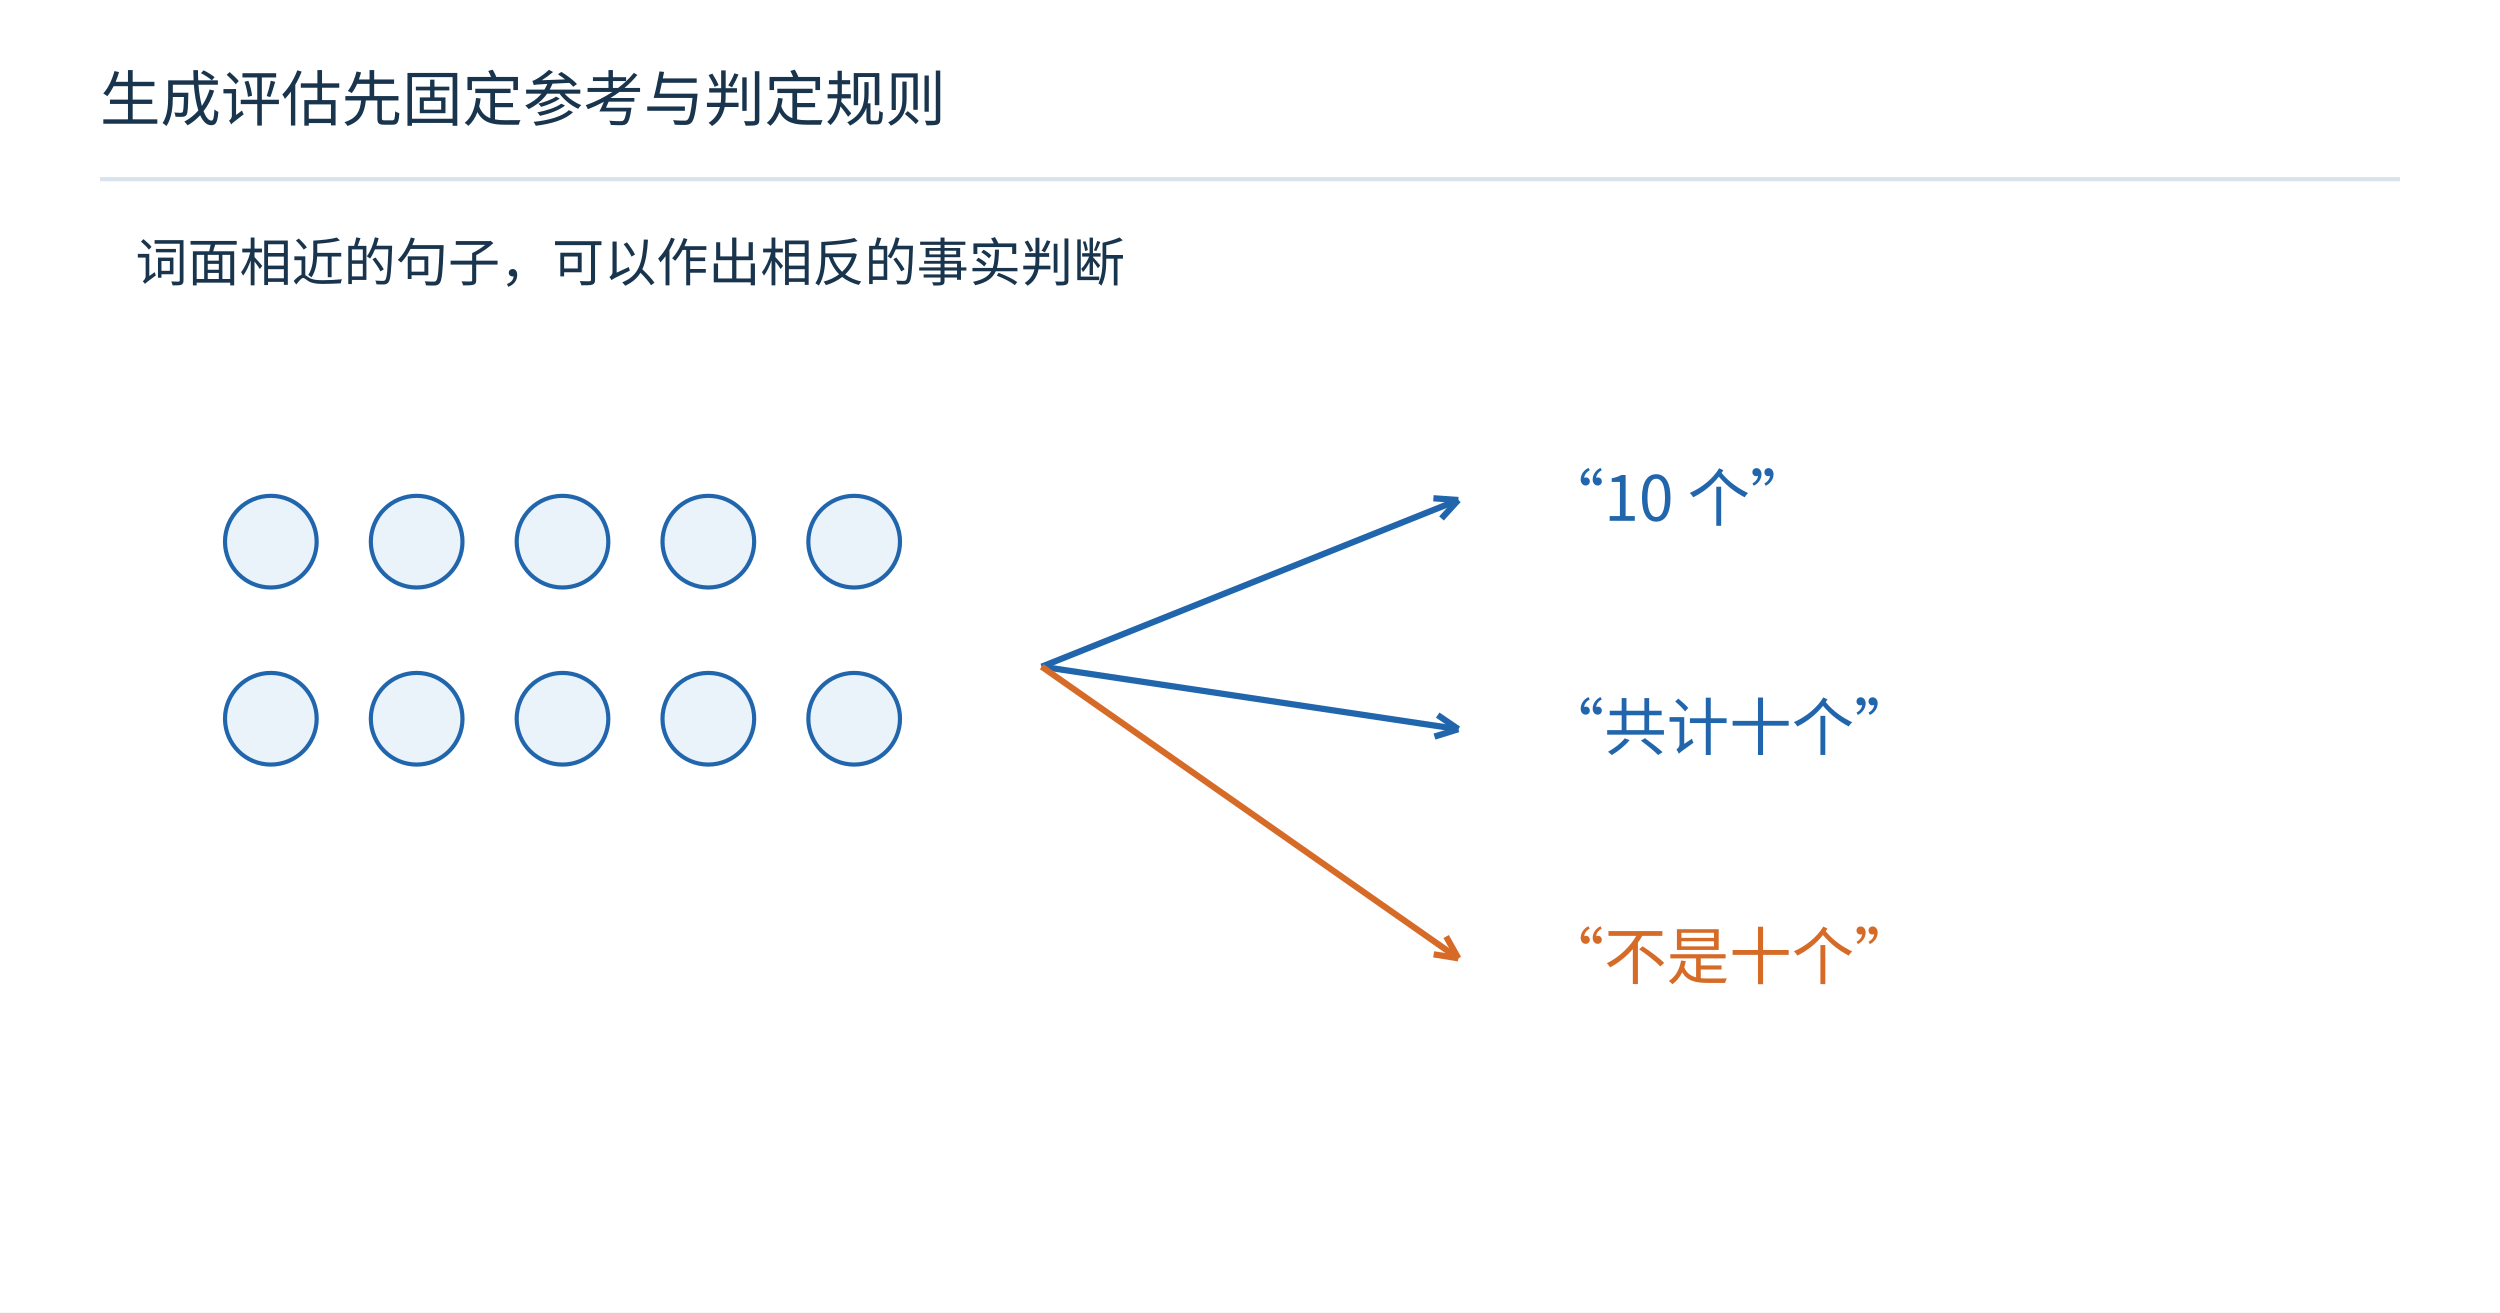
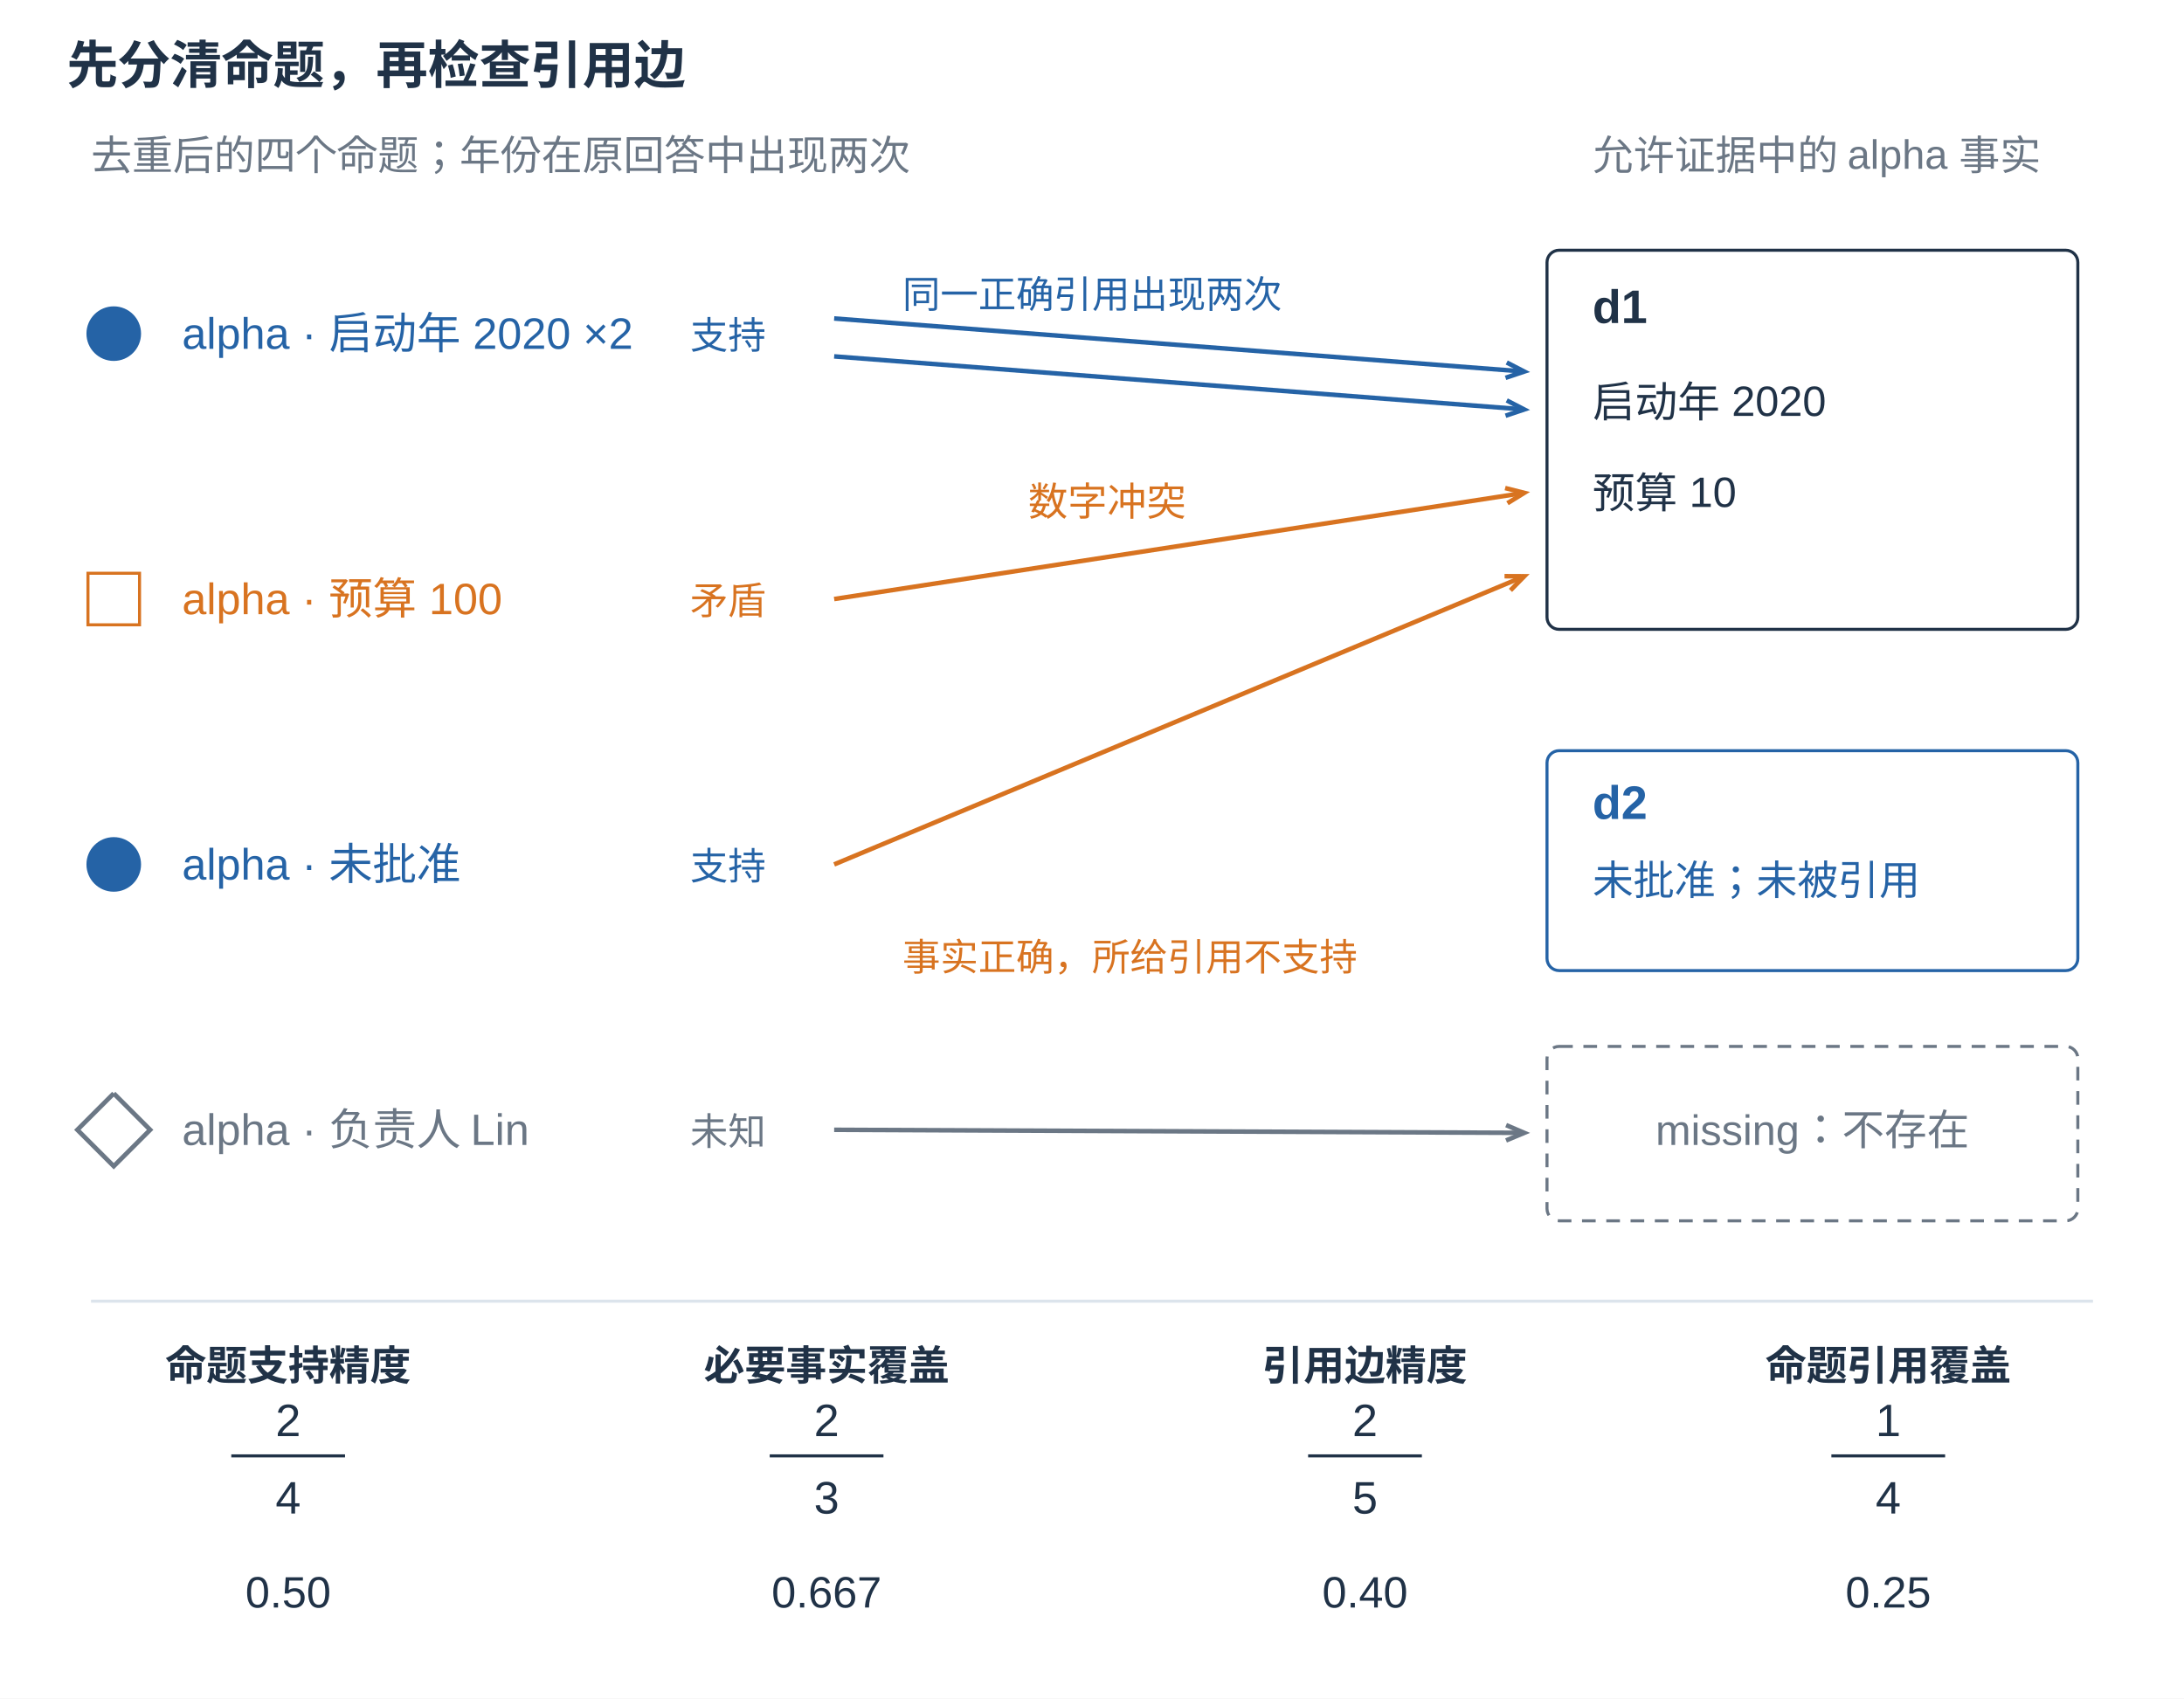
- <svg xmlns="http://www.w3.org/2000/svg" width="1200" height="630" viewBox="0 0 1200 630" role="img">
-   <rect width="1200" height="630" fill="white" />
-   <g font-family="Microsoft YaHei,Noto Sans CJK SC,sans-serif">
-     <text x="48" y="58" font-size="29" fill="#19344d" text-anchor="start">生成评估先固定参考与判定规则</text>
-     <path d="M48,86 L1152,86" stroke="#d8e3ed" stroke-width="2" fill="none" />
-     <text x="65" y="135" font-size="25" fill="#19344d" text-anchor="start">词面相近的句子，可以作出相反的事实判断</text>
-     <circle cx="130" cy="260" r="22" fill="#eaf2fa" stroke="#2166ac" stroke-width="2" />
-     <circle cx="200" cy="260" r="22" fill="#eaf2fa" stroke="#2166ac" stroke-width="2" />
-     <circle cx="270" cy="260" r="22" fill="#eaf2fa" stroke="#2166ac" stroke-width="2" />
-     <circle cx="340" cy="260" r="22" fill="#eaf2fa" stroke="#2166ac" stroke-width="2" />
-     <circle cx="410" cy="260" r="22" fill="#eaf2fa" stroke="#2166ac" stroke-width="2" />
-     <circle cx="130" cy="345" r="22" fill="#eaf2fa" stroke="#2166ac" stroke-width="2" />
-     <circle cx="200" cy="345" r="22" fill="#eaf2fa" stroke="#2166ac" stroke-width="2" />
-     <circle cx="270" cy="345" r="22" fill="#eaf2fa" stroke="#2166ac" stroke-width="2" />
-     <circle cx="340" cy="345" r="22" fill="#eaf2fa" stroke="#2166ac" stroke-width="2" />
-     <circle cx="410" cy="345" r="22" fill="#eaf2fa" stroke="#2166ac" stroke-width="2" />
-     <path d="M500,320 L700,240" stroke="#2166ac" stroke-width="3" fill="none" />
-     <path d="M700,240 L691.906,248.859" stroke="#2166ac" stroke-width="3" fill="none" />
-     <path d="M700,240 L688.029,239.167" stroke="#2166ac" stroke-width="3" fill="none" />
-     <text x="740" y="250" font-size="30" fill="#2166ac" text-anchor="start">“10 个”</text>
-     <path d="M500,320 L700,350" stroke="#2166ac" stroke-width="3" fill="none" />
-     <path d="M700,350 L688.54,353.559" stroke="#2166ac" stroke-width="3" fill="none" />
-     <path d="M700,350 L690.088,343.235" stroke="#2166ac" stroke-width="3" fill="none" />
-     <text x="740" y="360" font-size="30" fill="#2166ac" text-anchor="start">“共计十个”</text>
-     <path d="M500,320 L700,460" stroke="#d66b28" stroke-width="3" fill="none" />
-     <path d="M700,460 L688.155,458.08" stroke="#d66b28" stroke-width="3" fill="none" />
-     <path d="M700,460 L694.141,449.527" stroke="#d66b28" stroke-width="3" fill="none" />
-     <text x="740" y="470" font-size="30" fill="#d66b28" text-anchor="start">“不是十个”</text>
+ <svg xmlns="http://www.w3.org/2000/svg" width="1440" height="1120" viewBox="0 0 1440 1120" role="img">
+   <rect width="1440" height="1120" fill="white" />
+   <g font-family="Microsoft YaHei,Arial,sans-serif" fill="#203247">
+     <text x="44" y="55" font-size="34" fill="#203247" text-anchor="start" font-weight="700">先分清命题，再检查引用边</text>
+     <text x="60" y="112" font-size="27" fill="#6b7785" text-anchor="start">去重后的四个命题；年份在原回答中出现两次</text>
+     <text x="1050" y="112" font-size="27" fill="#6b7785" text-anchor="start">允许证据中的 alpha 事实</text>
+     <circle cx="75" cy="220" r="18" fill="#2563a6" />
+     <text x="120" y="230" font-size="29" fill="#2563a6" text-anchor="start">alpha · 启动年 2020  ×2</text>
+     <text x="505" y="230" font-size="25" fill="#2563a6" text-anchor="end">支持</text>
+     <rect x="58.0" y="378.0" width="34" height="34" fill="white" stroke="#d87320" stroke-width="2" rx="0" />
+     <text x="120" y="405" font-size="29" fill="#d87320" text-anchor="start">alpha · 预算 100</text>
+     <text x="505" y="405" font-size="25" fill="#d87320" text-anchor="end">矛盾</text>
+     <circle cx="75" cy="570" r="18" fill="#2563a6" />
+     <text x="120" y="580" font-size="29" fill="#2563a6" text-anchor="start">alpha · 未批准</text>
+     <text x="505" y="580" font-size="25" fill="#2563a6" text-anchor="end">支持</text>
+     <polyline points="75.000,721.000 99.000,745.000 75.000,769.000 51.000,745.000 75.000,721.000" fill="white" stroke="#6b7785" stroke-width="3" opacity="1" />
+     <text x="120" y="755" font-size="29" fill="#6b7785" text-anchor="start">alpha · 负责人 Lin</text>
+     <text x="505" y="755" font-size="25" fill="#6b7785" text-anchor="end">未知</text>
+     <rect x="1020" y="165" width="350" height="250" fill="white" stroke="#203247" stroke-width="2" rx="8" />
+     <text x="1050" y="213" font-size="31" fill="#203247" text-anchor="start" font-weight="700">d1</text>
+     <text x="1050" y="275" font-size="28" fill="#203247" text-anchor="start">启动年 2020</text>
+     <text x="1050" y="335" font-size="28" fill="#203247" text-anchor="start">预算 10</text>
+     <rect x="1020" y="495" width="350" height="145" fill="white" stroke="#2563a6" stroke-width="2" rx="8" />
+     <text x="1050" y="540" font-size="31" fill="#2563a6" text-anchor="start" font-weight="700">d2</text>
+     <text x="1050" y="590" font-size="27" fill="#2563a6" text-anchor="start">未批准；未被引用</text>
+     <rect x="1020" y="690" width="350" height="115" rx="8" fill="white" stroke="#6b7785" stroke-width="2" stroke-dasharray="9 7" />
+     <text x="1195" y="755" font-size="28" fill="#6b7785" text-anchor="middle">missing：不存在</text>
+     <line x1="550" y1="210" x2="1005" y2="245" stroke="#2563a6" stroke-width="3" />
+     <polyline points="992.673,249.129 1005.000,245.000 993.450,239.034" fill="none" stroke="#2563a6" stroke-width="3" opacity="1" />
+     <line x1="550" y1="235" x2="1005" y2="270" stroke="#2563a6" stroke-width="3" />
+     <polyline points="992.673,274.129 1005.000,270.000 993.450,264.034" fill="none" stroke="#2563a6" stroke-width="3" opacity="1" />
+     <line x1="550" y1="395" x2="1005" y2="325" stroke="#d87320" stroke-width="3" />
+     <polyline points="993.935,331.824 1005.000,325.000 992.396,321.817" fill="none" stroke="#d87320" stroke-width="3" opacity="1" />
+     <line x1="550" y1="570" x2="1005" y2="380" stroke="#d87320" stroke-width="3" />
+     <polyline points="995.902,389.285 1005.000,380.000 992.000,379.942" fill="none" stroke="#d87320" stroke-width="3" opacity="1" />
+     <line x1="550" y1="745" x2="1005" y2="747" stroke="#6b7785" stroke-width="3" />
+     <polyline points="993.004,752.010 1005.000,747.000 993.049,741.885" fill="none" stroke="#6b7785" stroke-width="3" opacity="1" />
+     <text x="720" y="203" font-size="25" fill="#2563a6" text-anchor="middle">同一正确引用出现两次</text>
+     <text x="730" y="340" font-size="26" fill="#d87320" text-anchor="middle">数字冲突</text>
+     <text x="745" y="640" font-size="25" fill="#d87320" text-anchor="middle">事实正确，所给引用不支持</text>
+     <line x1="60" y1="858" x2="1380" y2="858" stroke="#dce4ec" stroke-width="2" />
+     <text x="190" y="910" font-size="27" fill="#203247" text-anchor="middle" font-weight="700">命题支持精度</text>
+     <text x="190" y="947" font-size="30" fill="#203247" text-anchor="middle">2</text>
+     <line x1="152.5" y1="960" x2="227.5" y2="960" stroke="#203247" stroke-width="2" />
+     <text x="190" y="998" font-size="30" fill="#203247" text-anchor="middle">4</text>
+     <text x="190" y="1060" font-size="29" fill="#203247" text-anchor="middle">0.50</text>
+     <text x="545" y="910" font-size="27" fill="#203247" text-anchor="middle" font-weight="700">必要事实覆盖</text>
+     <text x="545" y="947" font-size="30" fill="#203247" text-anchor="middle">2</text>
+     <line x1="507.5" y1="960" x2="582.5" y2="960" stroke="#203247" stroke-width="2" />
+     <text x="545" y="998" font-size="30" fill="#203247" text-anchor="middle">3</text>
+     <text x="545" y="1060" font-size="29" fill="#203247" text-anchor="middle">0.667</text>
+     <text x="900" y="910" font-size="27" fill="#203247" text-anchor="middle" font-weight="700">引用边精度</text>
+     <text x="900" y="947" font-size="30" fill="#203247" text-anchor="middle">2</text>
+     <line x1="862.5" y1="960" x2="937.5" y2="960" stroke="#203247" stroke-width="2" />
+     <text x="900" y="998" font-size="30" fill="#203247" text-anchor="middle">5</text>
+     <text x="900" y="1060" font-size="29" fill="#203247" text-anchor="middle">0.40</text>
+     <text x="1245" y="910" font-size="27" fill="#203247" text-anchor="middle" font-weight="700">命题引用覆盖</text>
+     <text x="1245" y="947" font-size="30" fill="#203247" text-anchor="middle">1</text>
+     <line x1="1207.5" y1="960" x2="1282.5" y2="960" stroke="#203247" stroke-width="2" />
+     <text x="1245" y="998" font-size="30" fill="#203247" text-anchor="middle">4</text>
+     <text x="1245" y="1060" font-size="29" fill="#203247" text-anchor="middle">0.25</text>
  </g>
</svg>
